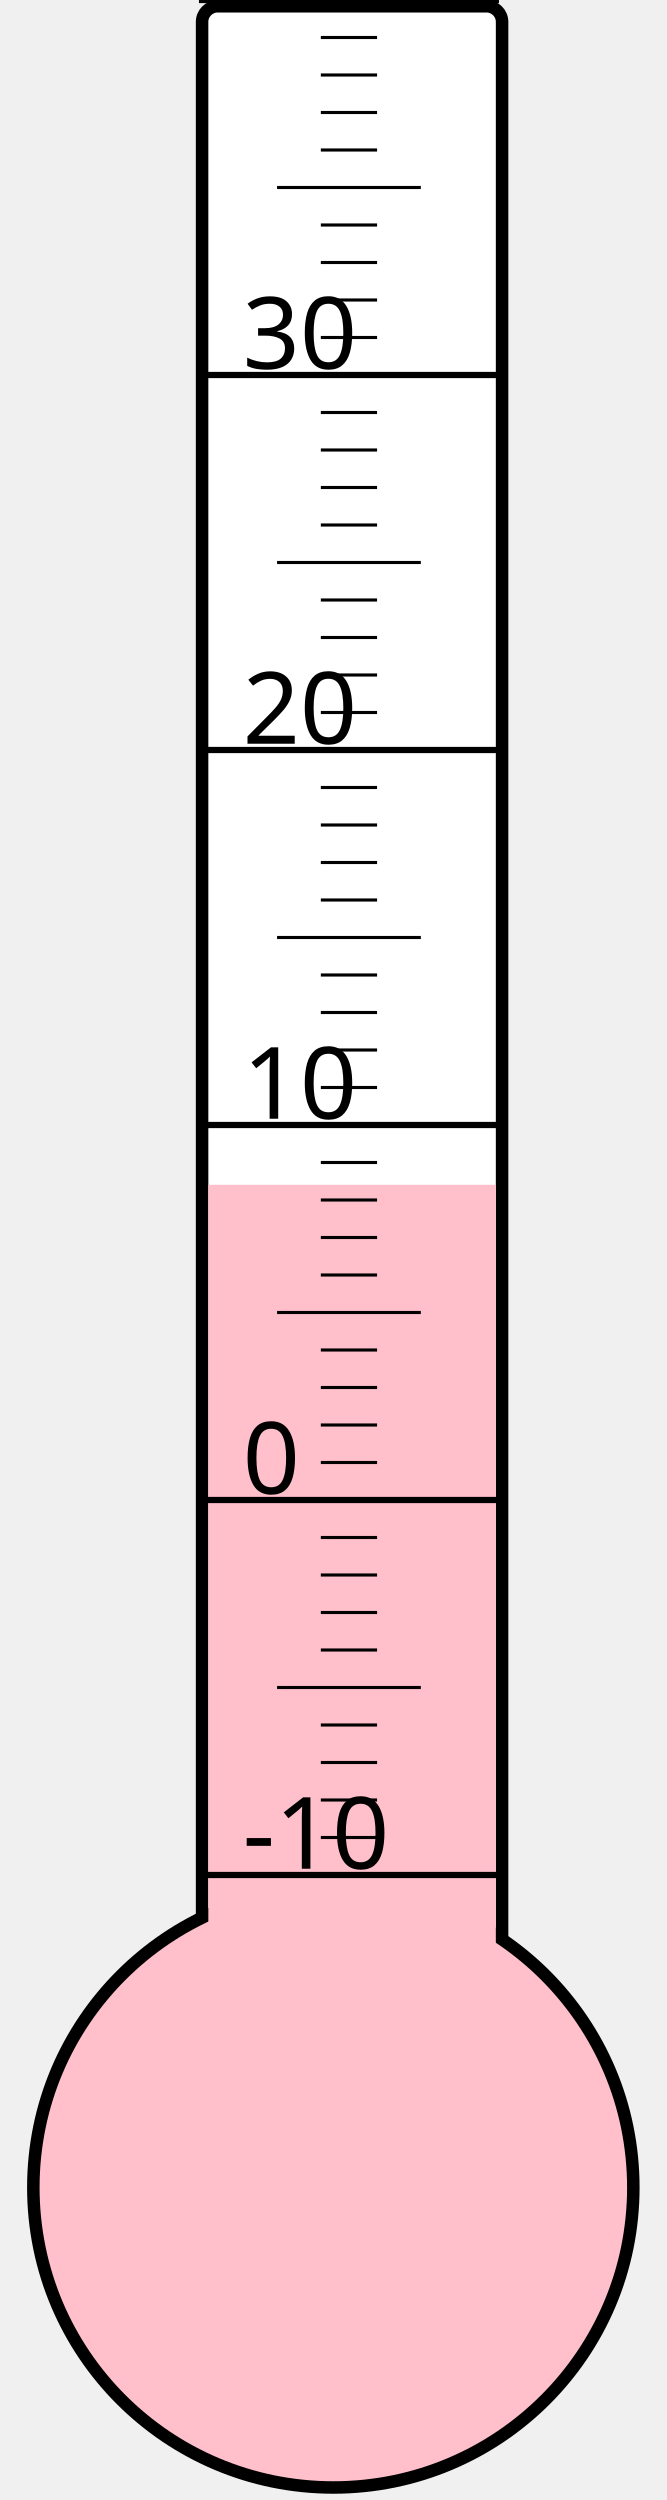
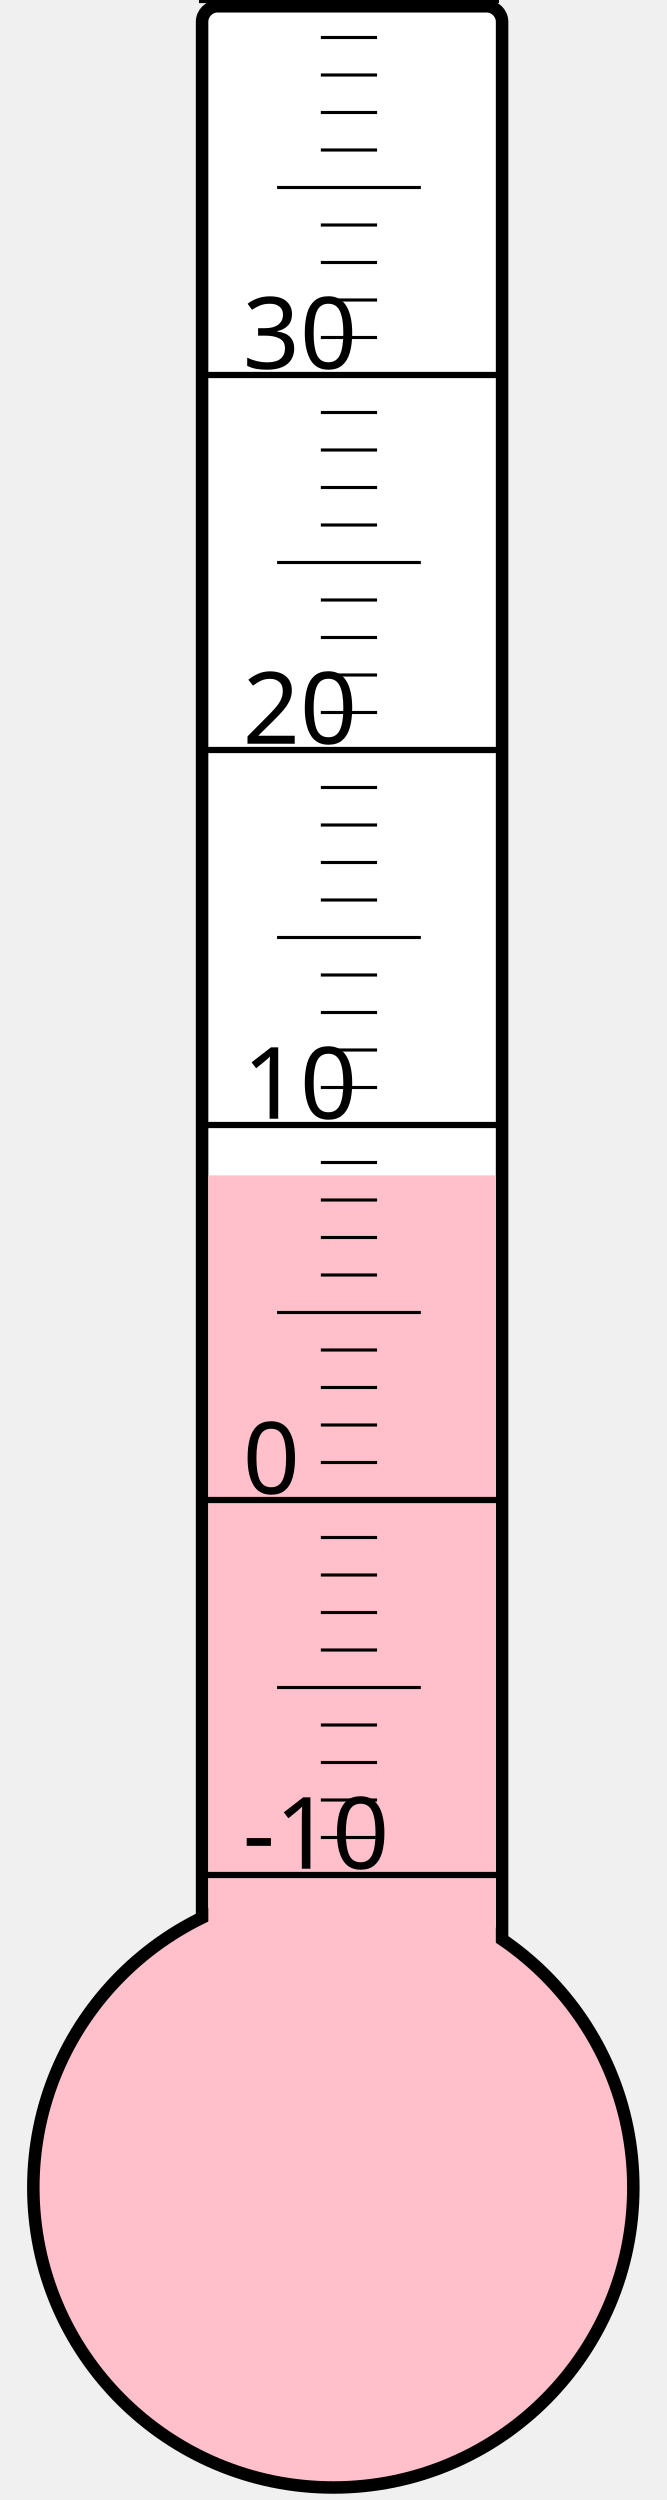
<svg xmlns="http://www.w3.org/2000/svg" width="40px" height="150px" viewBox="0 0 200 800">
  <rect width="200" height="800" x="0" y="0" style="fill: #ffffeb; fill-opacity: 0;" />
  <rect width="96" height="680" x="58" y="2" rx="5" ry="5" style="fill: white; fill-opacity: 1; stroke: black; stroke-width: 4;" />
  <circle cx="100" cy="700" r="96" style="fill: pink; stroke: black; stroke-width: 4;" />
-   <rect width="92" height="320.875" x="60" y="379.125" style="fill: pink; fill-opacity: 1; stroke-width: 0;" />
+   <rect width="92" height="323.875" x="60" y="376.125" style="fill: pink; fill-opacity: 1; stroke-width: 0;" />
  <text x="71" y="598" style="font-family: sans-serif; font-size: 24pt;">-10</text>
  <text x="71" y="478" style="font-family: sans-serif; font-size: 24pt;">0</text>
  <text x="71" y="358" style="font-family: sans-serif; font-size: 24pt;">10</text>
  <text x="71" y="238" style="font-family: sans-serif; font-size: 24pt;">20</text>
  <text x="71" y="118" style="font-family: sans-serif; font-size: 24pt;">30</text>
  <g style="stroke: black;">
    <line x1="57" y1="600" x2="153" y2="600" style="stroke-width: 2;" />
    <line x1="96" y1="588" x2="114" y2="588" style="stroke-width: 1;" />
    <line x1="96" y1="576" x2="114" y2="576" style="stroke-width: 1;" />
    <line x1="96" y1="564" x2="114" y2="564" style="stroke-width: 1;" />
    <line x1="96" y1="552" x2="114" y2="552" style="stroke-width: 1;" />
    <line x1="82" y1="540" x2="128" y2="540" style="stroke-width: 1;" />
    <line x1="96" y1="528" x2="114" y2="528" style="stroke-width: 1;" />
    <line x1="96" y1="516" x2="114" y2="516" style="stroke-width: 1;" />
    <line x1="96" y1="504" x2="114" y2="504" style="stroke-width: 1;" />
    <line x1="96" y1="492" x2="114" y2="492" style="stroke-width: 1;" />
    <line x1="57" y1="480" x2="153" y2="480" style="stroke-width: 2;" />
    <line x1="96" y1="468" x2="114" y2="468" style="stroke-width: 1;" />
    <line x1="96" y1="456" x2="114" y2="456" style="stroke-width: 1;" />
    <line x1="96" y1="444" x2="114" y2="444" style="stroke-width: 1;" />
    <line x1="96" y1="432" x2="114" y2="432" style="stroke-width: 1;" />
    <line x1="82" y1="420" x2="128" y2="420" style="stroke-width: 1;" />
    <line x1="96" y1="408" x2="114" y2="408" style="stroke-width: 1;" />
    <line x1="96" y1="396" x2="114" y2="396" style="stroke-width: 1;" />
    <line x1="96" y1="384" x2="114" y2="384" style="stroke-width: 1;" />
    <line x1="96" y1="372" x2="114" y2="372" style="stroke-width: 1;" />
    <line x1="57" y1="360" x2="153" y2="360" style="stroke-width: 2;" />
    <line x1="96" y1="348" x2="114" y2="348" style="stroke-width: 1;" />
    <line x1="96" y1="336" x2="114" y2="336" style="stroke-width: 1;" />
    <line x1="96" y1="324" x2="114" y2="324" style="stroke-width: 1;" />
    <line x1="96" y1="312" x2="114" y2="312" style="stroke-width: 1;" />
    <line x1="82" y1="300" x2="128" y2="300" style="stroke-width: 1;" />
    <line x1="96" y1="288" x2="114" y2="288" style="stroke-width: 1;" />
    <line x1="96" y1="276" x2="114" y2="276" style="stroke-width: 1;" />
    <line x1="96" y1="264" x2="114" y2="264" style="stroke-width: 1;" />
    <line x1="96" y1="252" x2="114" y2="252" style="stroke-width: 1;" />
    <line x1="57" y1="240" x2="153" y2="240" style="stroke-width: 2;" />
    <line x1="96" y1="228" x2="114" y2="228" style="stroke-width: 1;" />
    <line x1="96" y1="216" x2="114" y2="216" style="stroke-width: 1;" />
    <line x1="96" y1="204" x2="114" y2="204" style="stroke-width: 1;" />
    <line x1="96" y1="192" x2="114" y2="192" style="stroke-width: 1;" />
    <line x1="82" y1="180" x2="128" y2="180" style="stroke-width: 1;" />
    <line x1="96" y1="168" x2="114" y2="168" style="stroke-width: 1;" />
    <line x1="96" y1="156" x2="114" y2="156" style="stroke-width: 1;" />
    <line x1="96" y1="144" x2="114" y2="144" style="stroke-width: 1;" />
    <line x1="96" y1="132" x2="114" y2="132" style="stroke-width: 1;" />
    <line x1="57" y1="120" x2="153" y2="120" style="stroke-width: 2;" />
    <line x1="96" y1="108" x2="114" y2="108" style="stroke-width: 1;" />
    <line x1="96" y1="96" x2="114" y2="96" style="stroke-width: 1;" />
    <line x1="96" y1="84" x2="114" y2="84" style="stroke-width: 1;" />
    <line x1="96" y1="72" x2="114" y2="72" style="stroke-width: 1;" />
    <line x1="82" y1="60" x2="128" y2="60" style="stroke-width: 1;" />
    <line x1="96" y1="48" x2="114" y2="48" style="stroke-width: 1;" />
    <line x1="96" y1="36" x2="114" y2="36" style="stroke-width: 1;" />
    <line x1="96" y1="24" x2="114" y2="24" style="stroke-width: 1;" />
    <line x1="96" y1="12" x2="114" y2="12" style="stroke-width: 1;" />
    <line x1="57" y1="0" x2="153" y2="0" style="stroke-width: 2;" />
  </g>
</svg>
